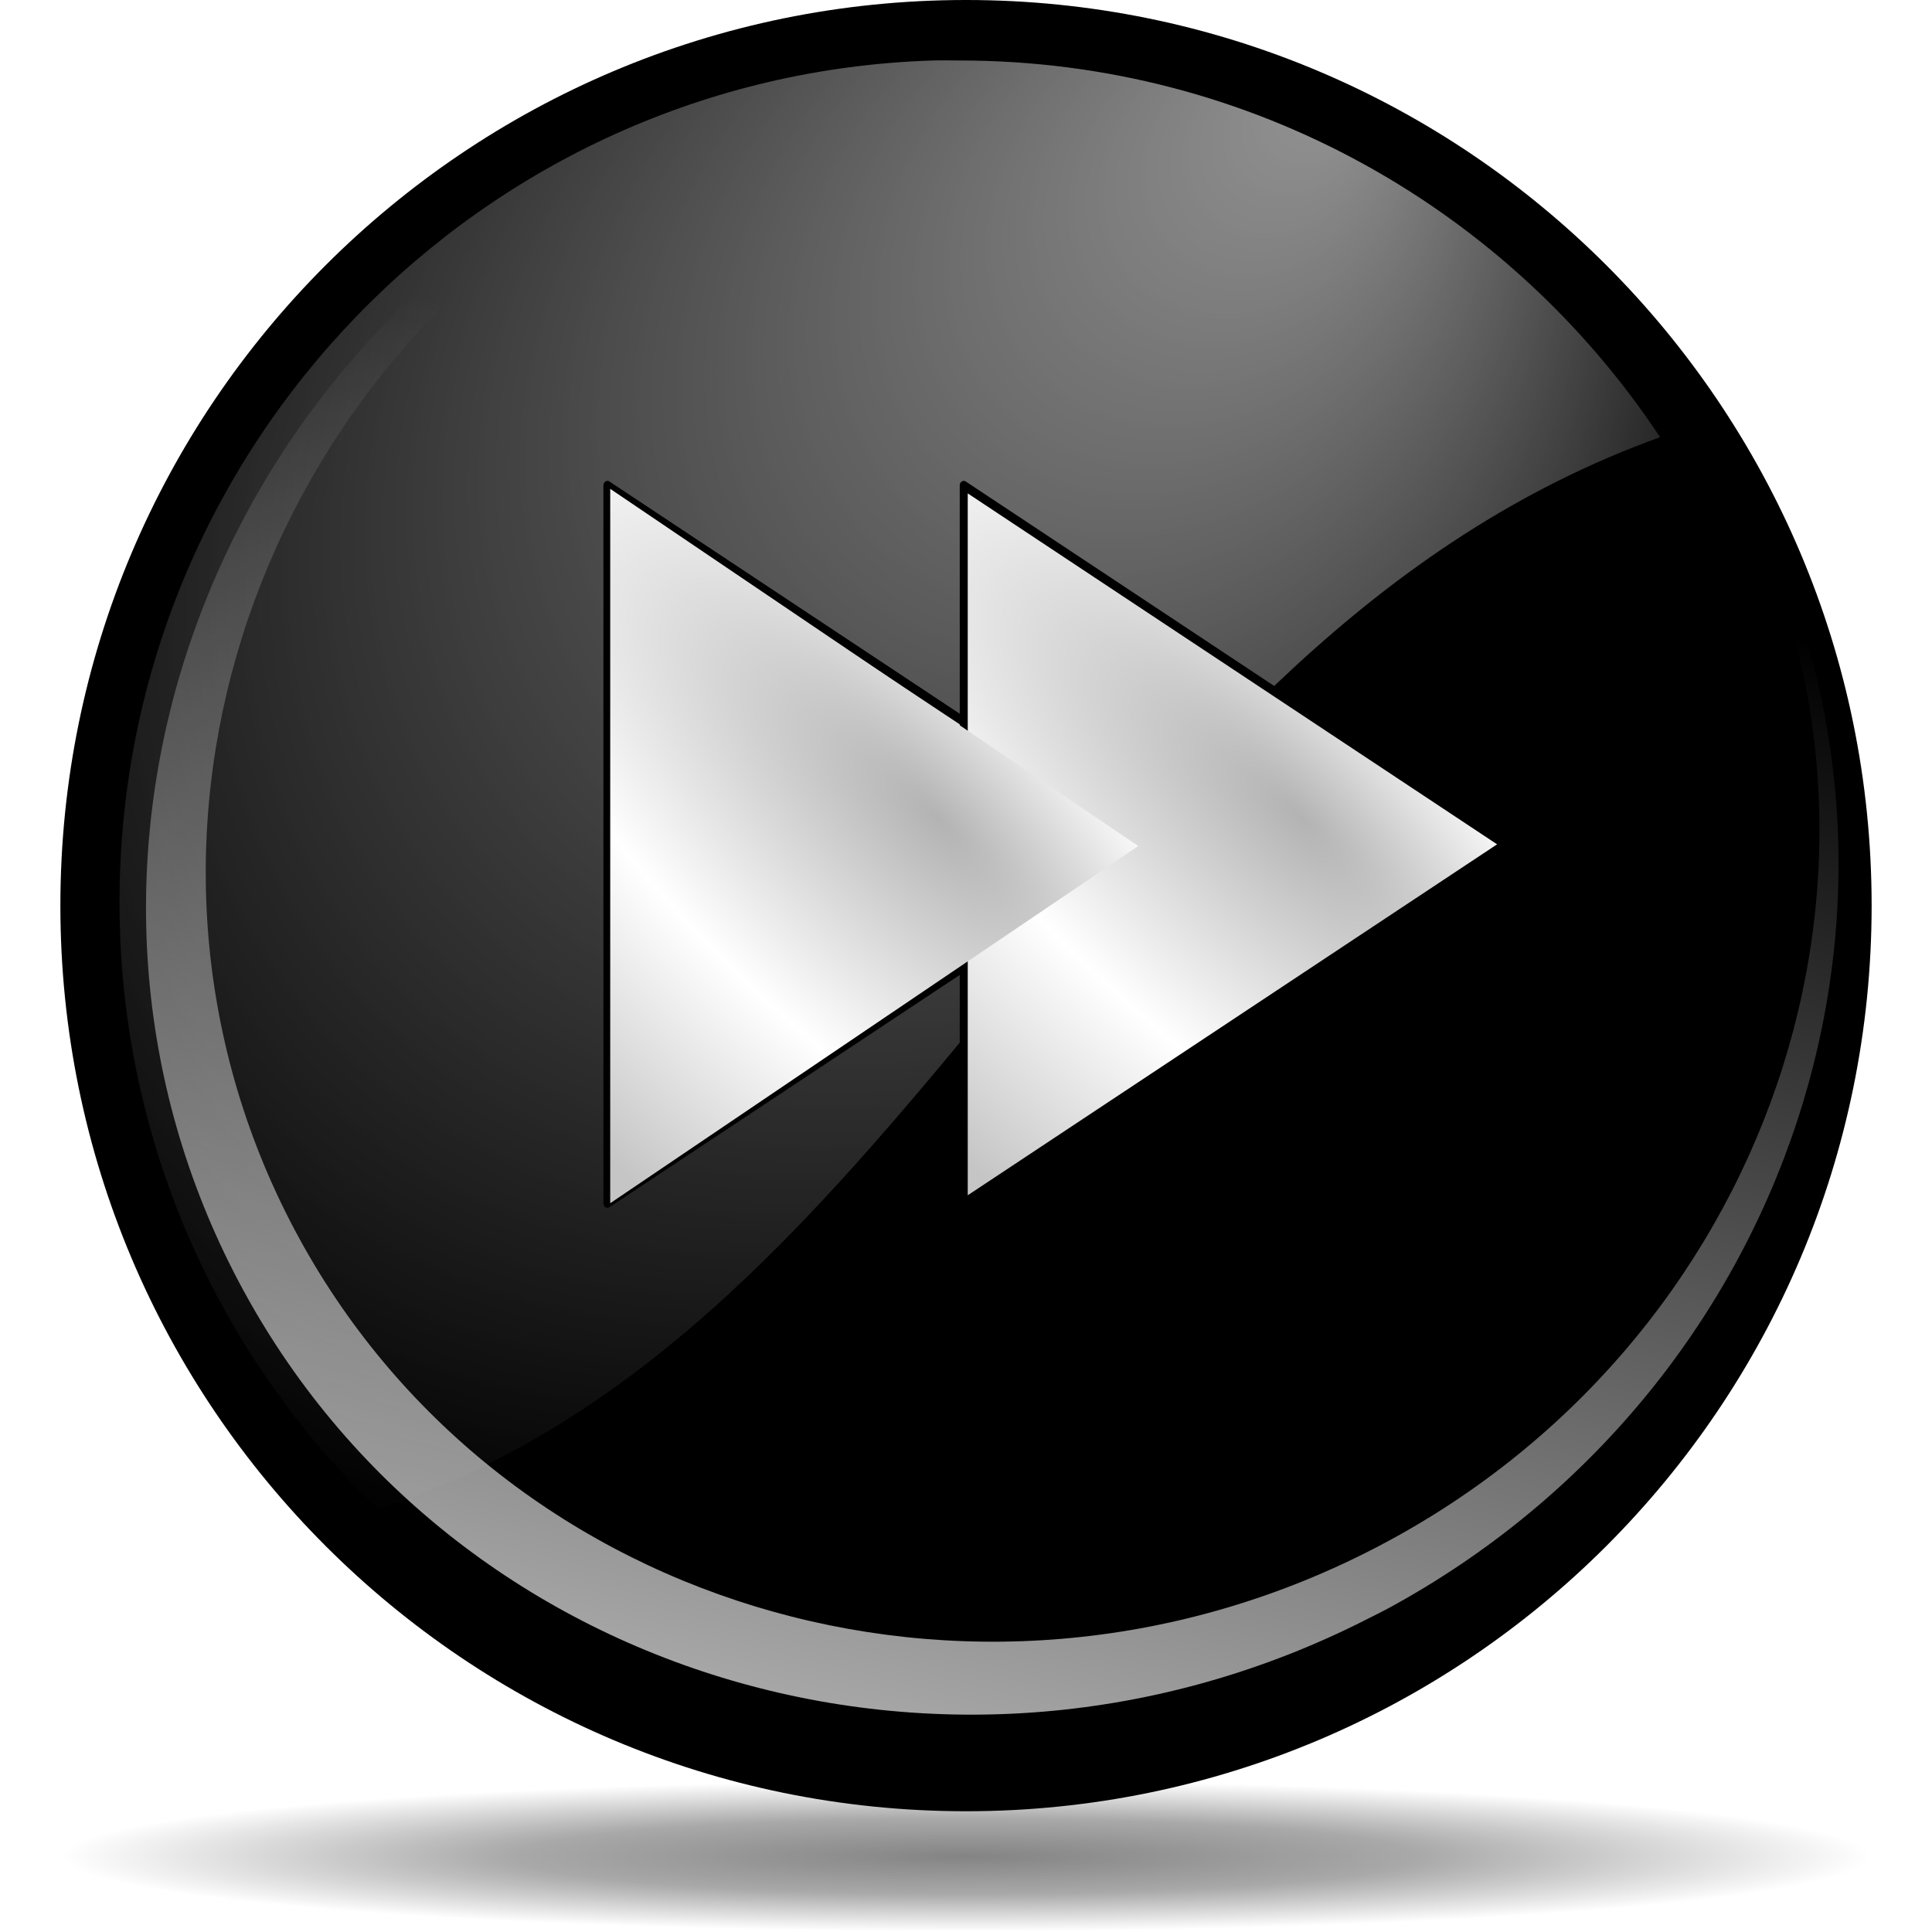
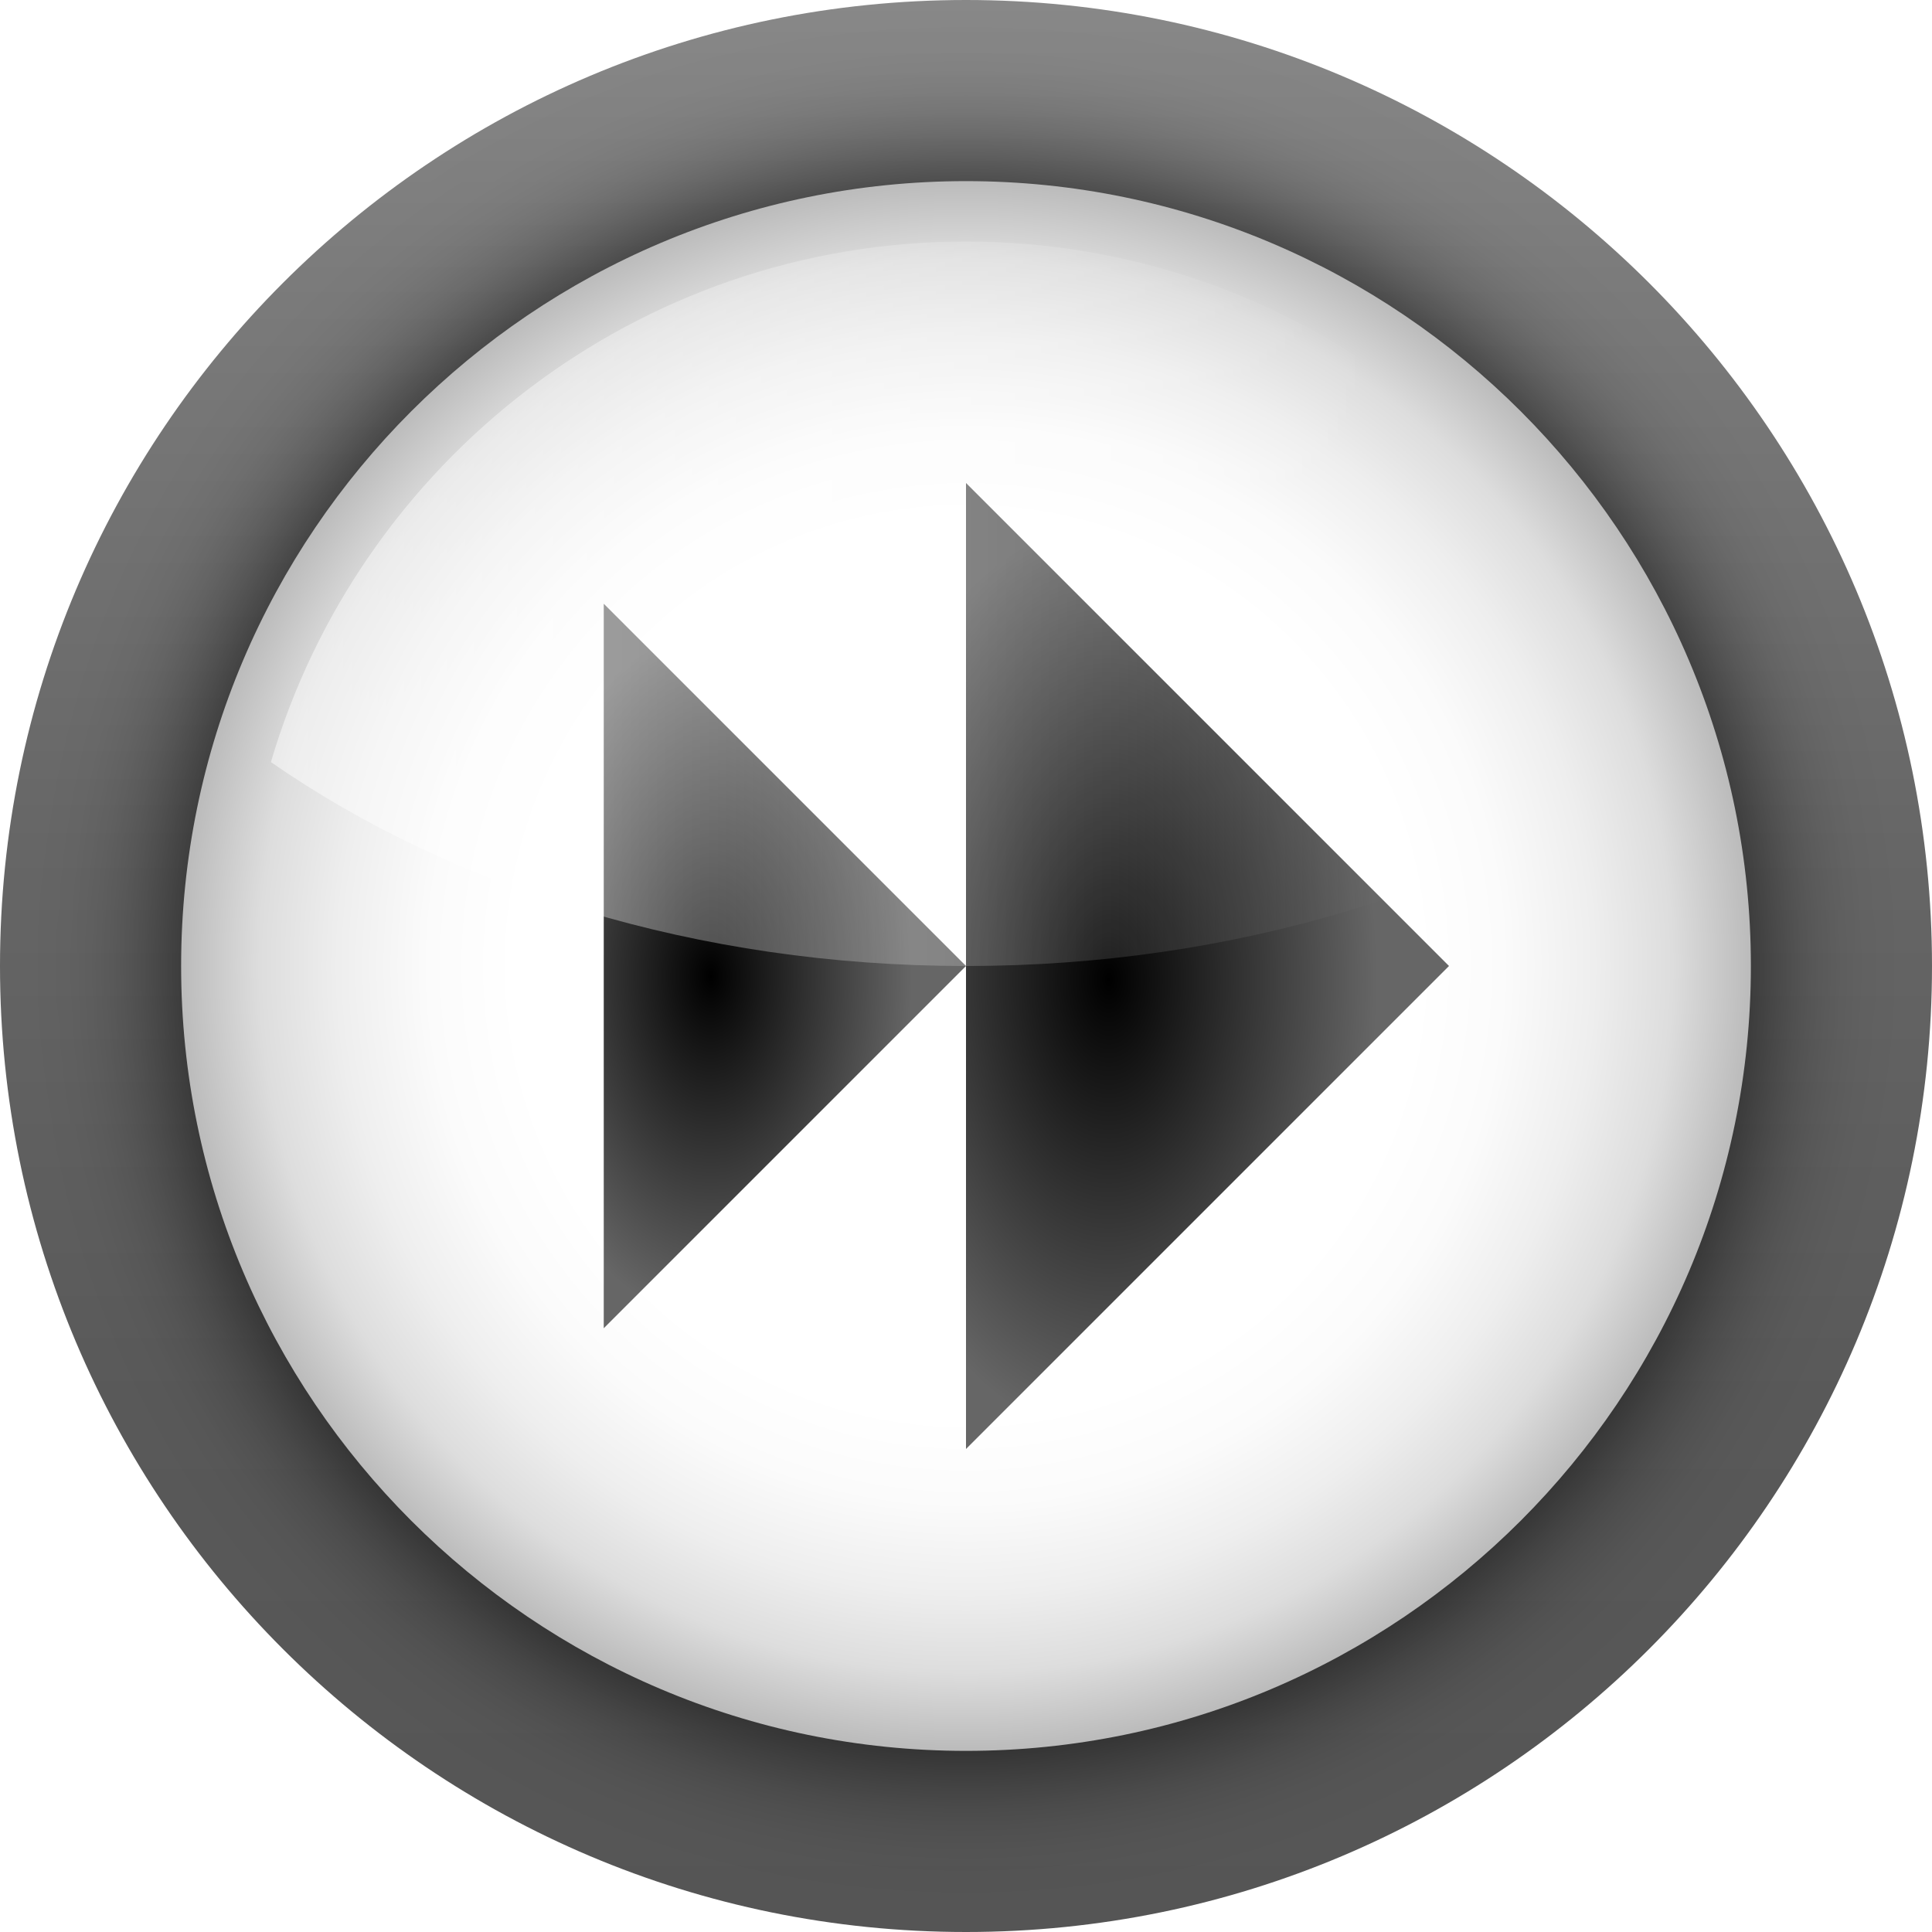
- <svg xmlns="http://www.w3.org/2000/svg" xmlns:xlink="http://www.w3.org/1999/xlink" width="128" height="128" id="svg6645" version="1.0">
-   <defs id="defs6647">
-     <linearGradient id="linearGradient5762">
-       <stop style="stop-color:#000000;stop-opacity:1;" offset="0" id="stop5764" />
-       <stop id="stop6643" offset="0.5" style="stop-color:#000000;stop-opacity:0.701;" />
-       <stop style="stop-color:#000000;stop-opacity:0;" offset="1" id="stop5766" />
+ <svg xmlns="http://www.w3.org/2000/svg" xmlns:xlink="http://www.w3.org/1999/xlink" width="128" height="128" id="svg3186" version="1.0">
+   <defs id="defs3188">
+     <radialGradient gradientUnits="userSpaceOnUse" gradientTransform="matrix(0.6667,0,0,0.7574,20.7214,14.064)" r="40.029" cy="59.187" cx="53.198" id="radialGradient3163">
+       <stop id="stop3165" style="stop-color:#000000;stop-opacity:1;" offset="0" />
+       <stop id="stop3175" style="stop-color:#666666;stop-opacity:1;" offset="1" />
+     </radialGradient>
+     <linearGradient id="XMLID_9_" gradientUnits="userSpaceOnUse" x1="11.949" y1="34" x2="104.052" y2="34" gradientTransform="translate(559.1429,-264.2857)">
+       <stop offset="0" style="stop-color:#FFFFFF" id="stop56" />
+       <stop offset="0.8" style="stop-color:#ffffff;stop-opacity:0;" id="stop58" />
    </linearGradient>
-     <linearGradient id="linearGradient3954">
-       <stop style="stop-color:#b3b3b3;stop-opacity:1;" offset="0" id="stop3956" />
-       <stop id="stop3962" offset="0.529" style="stop-color:#ffffff;stop-opacity:1;" />
-       <stop style="stop-color:#c5c5c5;stop-opacity:1;" offset="1" id="stop3958" />
+     <radialGradient id="XMLID_8_" cx="53.198" cy="59.187" r="40.029" gradientTransform="matrix(0.6667,0,0,0.7574,20.7214,14.064)" gradientUnits="userSpaceOnUse">
+       <stop offset="0" style="stop-color:#323232" id="stop41" />
+       <stop offset="0.208" style="stop-color:#363636" id="stop43" />
+       <stop offset="0.428" style="stop-color:#434343" id="stop45" />
+       <stop offset="0.653" style="stop-color:#585858" id="stop47" />
+       <stop offset="0.88" style="stop-color:#757575" id="stop49" />
+       <stop offset="1" style="stop-color:#888888" id="stop51" />
+     </radialGradient>
+     <radialGradient id="XMLID_7_" cx="58" cy="58" r="48" gradientUnits="userSpaceOnUse" gradientTransform="translate(559.1429,-264.2857)">
+       <stop offset="0" style="stop-color:#FFFFFF" id="stop26" />
+       <stop offset="0.574" style="stop-color:#FFFFFF" id="stop28" />
+       <stop offset="0.684" style="stop-color:#FBFBFB" id="stop30" />
+       <stop offset="0.8" style="stop-color:#EEEEEE" id="stop32" />
+       <stop offset="0.9" style="stop-color:#DDDDDD" id="stop34" />
+       <stop offset="1" style="stop-color:#BBBBBB" id="stop36" />
+     </radialGradient>
+     <filter id="AI_Sfocatura_4">
+       <feGaussianBlur stdDeviation="4" id="feGaussianBlur6" />
+     </filter>
+     <linearGradient id="XMLID_6_" gradientUnits="userSpaceOnUse" x1="58.001" y1="116" x2="58.001" y2="4.882812e-04">
+       <stop offset="0" style="stop-color:#555555" id="stop9" />
+       <stop offset="0.274" style="stop-color:#595959" id="stop11" />
+       <stop offset="0.562" style="stop-color:#666666" id="stop13" />
+       <stop offset="0.856" style="stop-color:#7B7B7B" id="stop15" />
+       <stop offset="1" style="stop-color:#888888" id="stop17" />
    </linearGradient>
-     <linearGradient id="linearGradient4860">
-       <stop style="stop-color:#ffffff;stop-opacity:1;" offset="0" id="stop4862" />
-       <stop style="stop-color:#ffffff;stop-opacity:0;" offset="1" id="stop4864" />
-     </linearGradient>
-     <linearGradient id="linearGradient4875">
-       <stop style="stop-color:#ffffff;stop-opacity:1;" offset="0" id="stop4877" />
-       <stop style="stop-color:#ffffff;stop-opacity:0;" offset="1" id="stop4879" />
-     </linearGradient>
-     <radialGradient xlink:href="#linearGradient5762" id="radialGradient6687" gradientUnits="userSpaceOnUse" cx="64.171" cy="65.54" fx="64.136" fy="65.105" r="63.144" />
-     <radialGradient xlink:href="#linearGradient4875" id="radialGradient6697" gradientUnits="userSpaceOnUse" gradientTransform="matrix(0.787851,0.83856,-1.034943,0.955608,63.18903,-38.10344)" cx="43.621" cy="42.7" fx="43.034" fy="8.045" r="50.234" />
-     <linearGradient xlink:href="#linearGradient4860" id="linearGradient6700" gradientUnits="userSpaceOnUse" gradientTransform="matrix(0.983095,-0.218285,0.197651,0.957668,-9.077731,16.33236)" x1="17.723" y1="148.575" x2="76.597" y2="32.458" />
-     <radialGradient xlink:href="#linearGradient3954" id="radialGradient1433" gradientUnits="userSpaceOnUse" gradientTransform="matrix(0.727637,-0.905638,2.467696,1.982685,-82.85192,-66.54418)" cx="-44.788" cy="28.316" fx="-38.325" fy="31.286" r="27.019" />
-     <radialGradient xlink:href="#linearGradient3954" id="radialGradient1437" gradientUnits="userSpaceOnUse" gradientTransform="matrix(0.727637,-0.905638,2.467696,1.982685,-82.85192,-66.54418)" cx="-44.788" cy="28.316" fx="-38.325" fy="31.286" r="27.019" />
-     <radialGradient xlink:href="#linearGradient3954" id="radialGradient2314" gradientUnits="userSpaceOnUse" gradientTransform="matrix(0.727637,-0.905638,2.467696,1.982685,-82.85192,-66.54418)" cx="-44.788" cy="28.316" fx="-38.325" fy="31.286" r="27.019" />
+     <linearGradient xlink:href="#XMLID_9_" id="linearGradient3242" gradientUnits="userSpaceOnUse" gradientTransform="translate(6.000001,6.000001)" x1="11.949" y1="34" x2="104.052" y2="34" />
+     <radialGradient xlink:href="#XMLID_7_" id="radialGradient3246" gradientUnits="userSpaceOnUse" gradientTransform="matrix(1.083333,0,0,1.083333,1.166667,1.166667)" cx="58" cy="58" r="48" />
+     <linearGradient xlink:href="#XMLID_6_" id="linearGradient3251" gradientUnits="userSpaceOnUse" x1="58.001" y1="116" x2="58.001" y2="4.882812e-04" />
+     <radialGradient xlink:href="#radialGradient3163" id="radialGradient3253" gradientUnits="userSpaceOnUse" gradientTransform="matrix(0.6667,0,0,0.7574,20.7214,14.064)" cx="53.198" cy="59.187" r="40.029" />
+     <radialGradient xlink:href="#radialGradient3163" id="radialGradient2197" gradientUnits="userSpaceOnUse" gradientTransform="matrix(0.6667,0,0,0.7574,20.7214,14.064)" cx="53.198" cy="59.187" r="40.029" />
  </defs>
  <g id="layer1">
-     <path transform="matrix(0.950204,0,0,-7.921496e-2,3.024425,128.1586)" d="M 127.316 65.54 A 63.144 63.144 0 1 1  1.027,65.54 A 63.144 63.144 0 1 1  127.316 65.54 z" id="path4887" style="opacity:0.484;fill:url(#radialGradient6687);fill-opacity:1;fill-rule:nonzero;stroke:none;stroke-width:0.7;stroke-linecap:round;stroke-linejoin:round;stroke-miterlimit:4;stroke-dasharray:none;stroke-dashoffset:4;stroke-opacity:0.991" />
-     <path style="fill:black;fill-opacity:1;fill-rule:nonzero;stroke:none;stroke-width:0.7;stroke-linecap:round;stroke-linejoin:round;stroke-miterlimit:4;stroke-dasharray:none;stroke-dashoffset:4;stroke-opacity:0.991" id="path1316" d="M 127.316 65.54 A 63.144 63.144 0 1 1  1.027,65.54 A 63.144 63.144 0 1 1  127.316 65.54 z" transform="matrix(0.950203,0,0,0.950203,3.024395,-2.276424)" />
-     <path style="fill:url(#linearGradient6700);fill-opacity:1;fill-rule:nonzero;stroke:none;stroke-width:0.7;stroke-linecap:round;stroke-linejoin:round;stroke-miterlimit:4;stroke-dasharray:none;stroke-dashoffset:4;stroke-opacity:0.991" d="M 91.94,106.576 C 118.725,92.061 129.495,59.423 115.967,33.04 C 112.818,26.9 108.615,21.641 103.687,17.331 C 108.215,21.375 112.058,26.268 114.976,31.958 C 128.079,57.512 117.259,89.207 90.826,102.703 C 64.392,116.199 32.302,106.412 19.198,80.858 C 6.095,55.305 16.915,23.609 43.349,10.113 C 55.842,3.734 69.596,2.572 82.014,5.802 C 68.827,2.21 54.156,3.331 40.842,10.129 C 13.117,24.284 1.769,57.527 15.512,84.329 C 29.255,111.131 62.913,121.395 90.637,107.24 C 91.071,107.019 91.514,106.806 91.94,106.576 z M 82.942,6.042 C 82.642,5.954 82.343,5.871 82.041,5.788 C 82.342,5.867 82.643,5.958 82.942,6.042 z " id="path4855" />
-     <path style="opacity:0.577;fill:url(#radialGradient6697);fill-opacity:1;fill-rule:nonzero;stroke:none;stroke-width:0.7;stroke-linecap:round;stroke-linejoin:round;stroke-miterlimit:4;stroke-dasharray:none;stroke-dashoffset:4;stroke-opacity:0.991" d="M 61.793,4.008 C 31.901,4.958 7.918,29.585 7.918,59.778 C 7.918,75.571 14.497,89.848 25.03,100 C 61.125,88.108 72.12,42.591 109.986,28.966 C 100.014,13.917 82.931,4.008 63.571,4.008 C 62.971,4.008 62.389,3.989 61.793,4.008 z " id="path4868" />
-     <path transform="matrix(0.75636,0,0,0.868471,87.94411,27.92771)" d="M -63.068,59.632 L -63.068,4.876 L -15.649,32.254 L -63.068,59.632 z " id="path1435" style="fill:url(#radialGradient1437);fill-opacity:1;fill-rule:nonzero;stroke:black;stroke-width:0.7;stroke-linecap:round;stroke-linejoin:round;stroke-miterlimit:4;stroke-dasharray:none;stroke-dashoffset:4;stroke-opacity:1" />
-     <path style="fill:url(#radialGradient1433);fill-opacity:1;fill-rule:nonzero;stroke:black;stroke-width:0.7;stroke-linecap:round;stroke-linejoin:round;stroke-miterlimit:4;stroke-dasharray:none;stroke-dashoffset:4;stroke-opacity:1" id="path2191" d="M -63.068,59.632 L -63.068,4.876 L -15.649,32.254 L -63.068,59.632 z " transform="matrix(0.75636,0,0,0.868471,111.5523,27.92771)" />
-     <path style="fill:url(#radialGradient2314);fill-opacity:1;fill-rule:nonzero;stroke:none;stroke-width:0.7;stroke-linecap:round;stroke-linejoin:round;stroke-miterlimit:4;stroke-dasharray:none;stroke-dashoffset:4;stroke-opacity:1" id="path1439" d="M -63.068,59.632 L -63.068,4.876 L -15.649,32.254 L -63.068,59.632 z " transform="matrix(0.737687,0,0,0.864356,86.95365,28.17307)" />
+     <circle cx="58" cy="58" r="58" id="circle19" style="fill:url(#linearGradient3251)" transform="matrix(1.103448,0,0,1.103448,0,-2.8e-6)" />
+     <g id="g21" transform="matrix(1.083333,0,0,1.083333,1.166669,1.166669)" style="filter:url(#AI_Sfocatura_4);opacity:0.8">
+       <path d="M 10,58 C 10,84.467 31.533,106 58,106 C 84.467,106 106,84.467 106,58 C 106,31.533 84.467,10 58,10 C 31.533,10 10,31.533 10,58 z " id="path23" />
+     </g>
+     <path d="M 12,64 C 12,92.673 35.327,116 64,116 C 92.673,116 116,92.673 116,64 C 116,35.327 92.673,12 64,12 C 35.327,12 12,35.327 12,64 z " id="path38" style="fill:url(#radialGradient3246)" />
+     <polygon transform="matrix(0.6666666,0,0,1,36.00001,6)" style="fill:url(#radialGradient2197);fill-opacity:1" id="polygon2195" points="42,26 90,58 42,90 42,26 " />
+     <polygon points="42,26 90,58 42,90 42,26 " id="polygon53" style="fill:url(#radialGradient3253);fill-opacity:1" transform="matrix(0.5,0,0,0.75,19,20.5)" />
+     <path d="M 64,64 C 81.789,64 97.967,58.87 110.052,50.491 C 104.2,30.582 85.776,16 64,16 C 42.223,16 23.799,30.583 17.949,50.491 C 30.032,58.87 46.21,64 64,64 z " id="path60" style="opacity:0.5;fill:url(#linearGradient3242)" />
  </g>
</svg>
